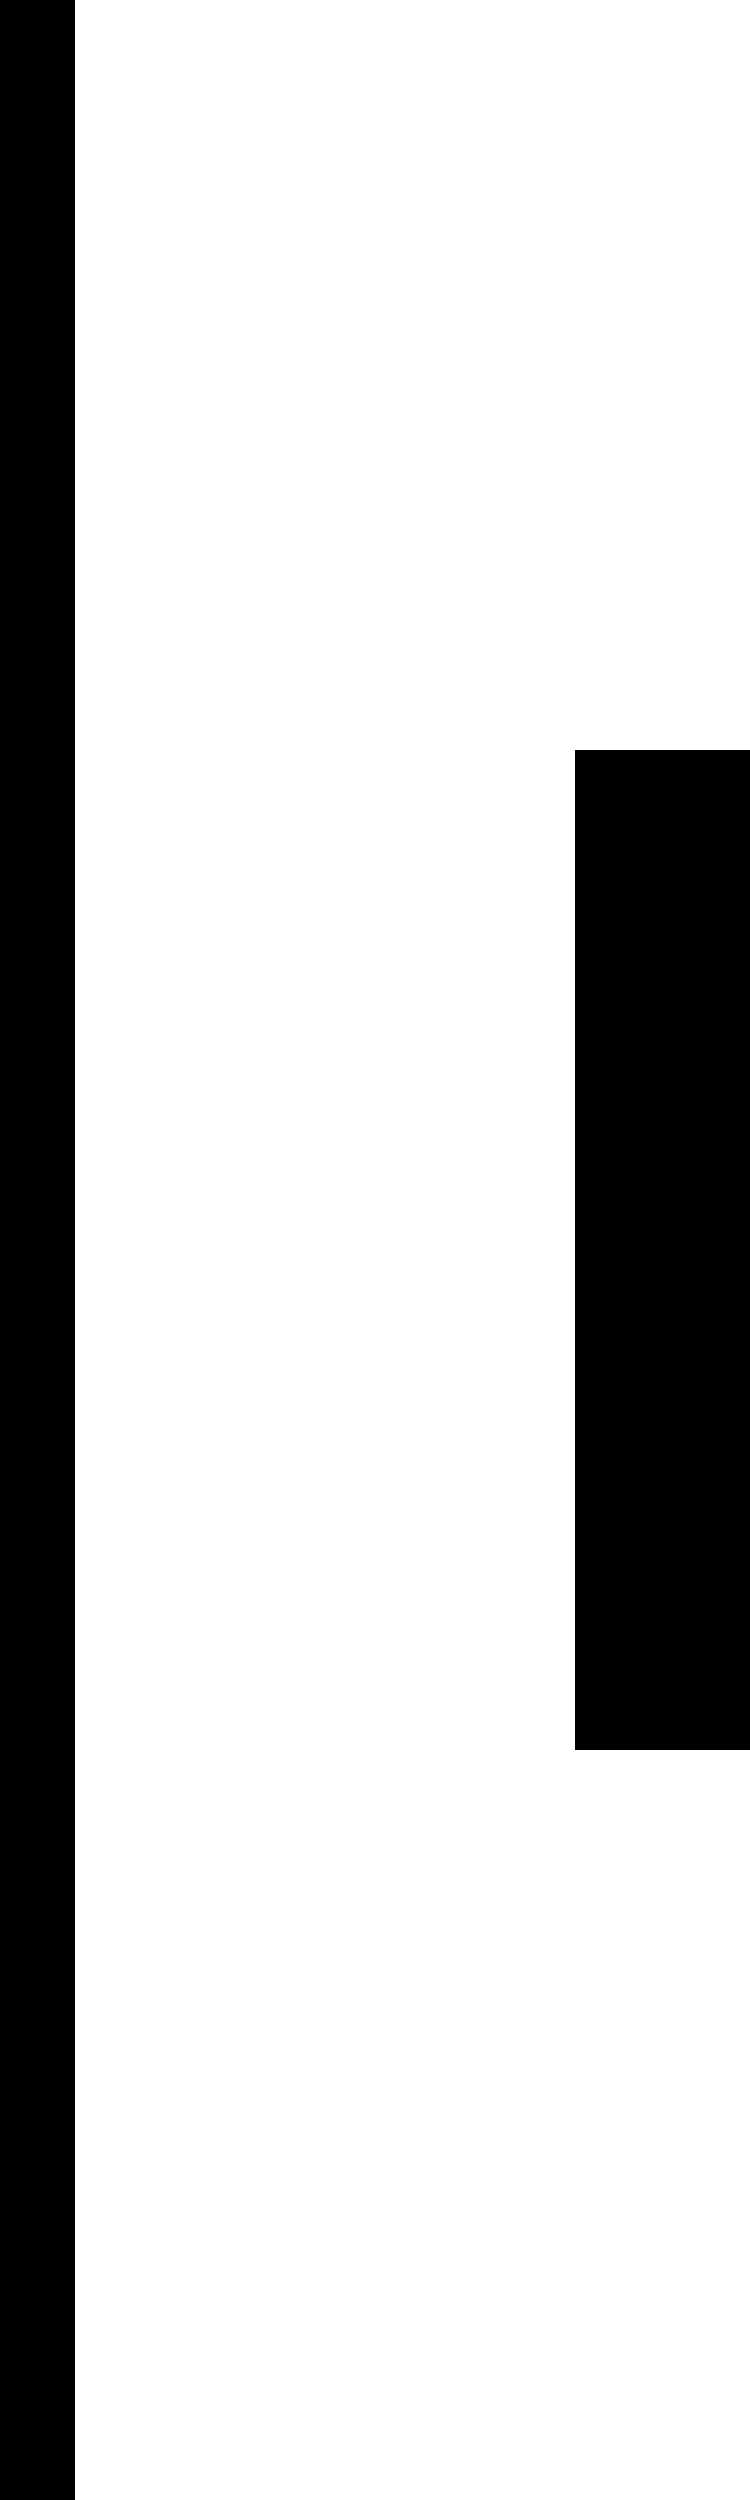
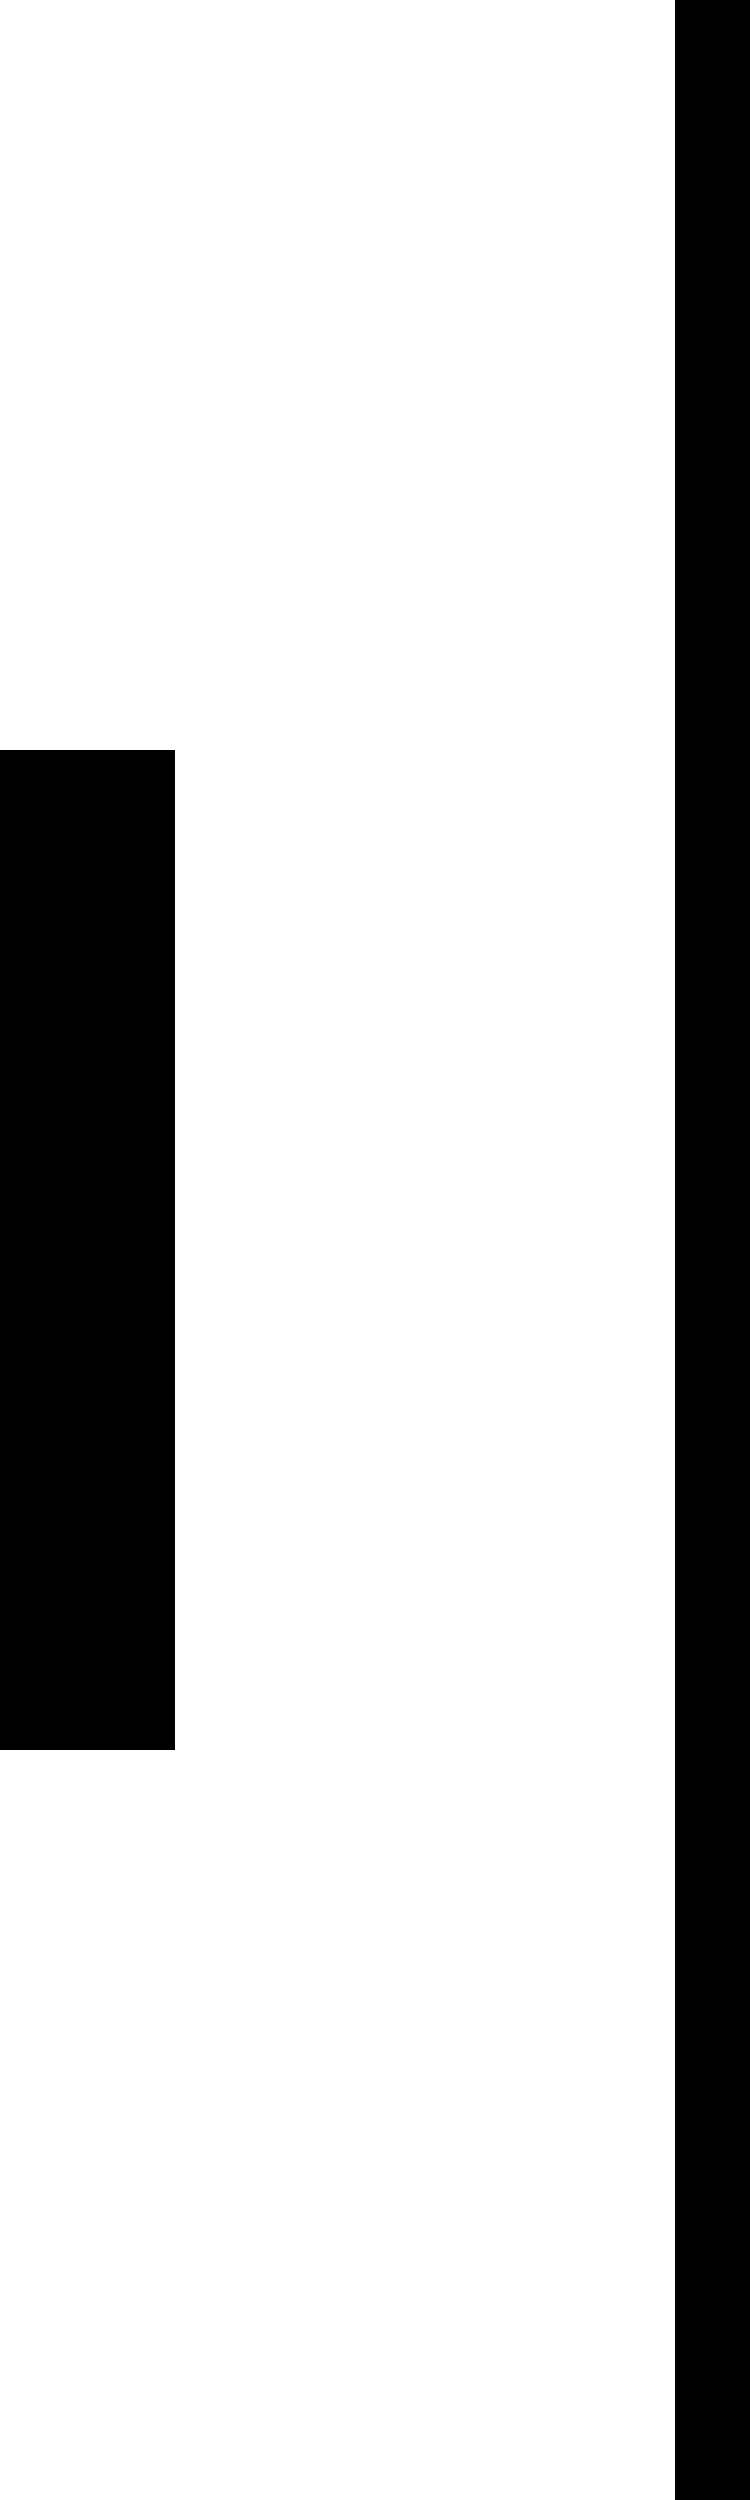
<svg xmlns="http://www.w3.org/2000/svg" width="30" height="100">
-   <rect x="0" y="0" width="3" height="100" fill="black" />
-   <rect x="23" y="30" width="7" height="40" fill="black" />
+   <rect x="0" y="30" width="7" height="40" fill="black" />
+   <rect x="27" y="0" width="3" height="100" fill="black" />
</svg>
